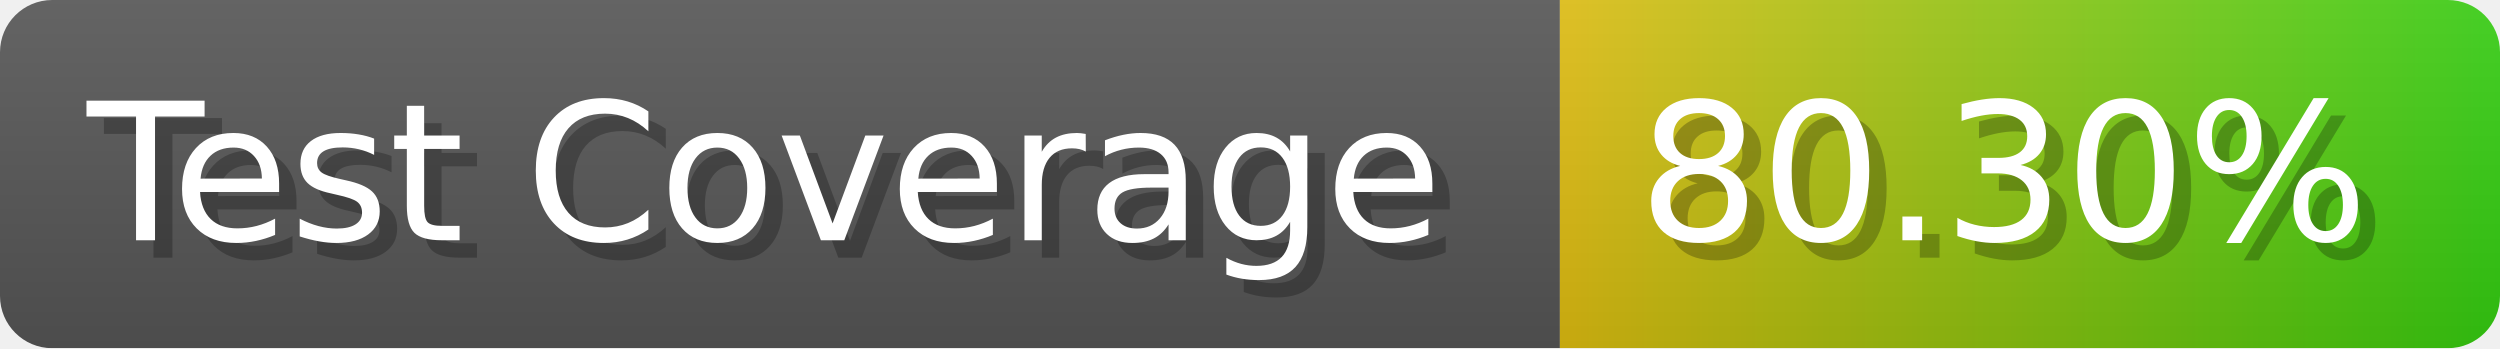
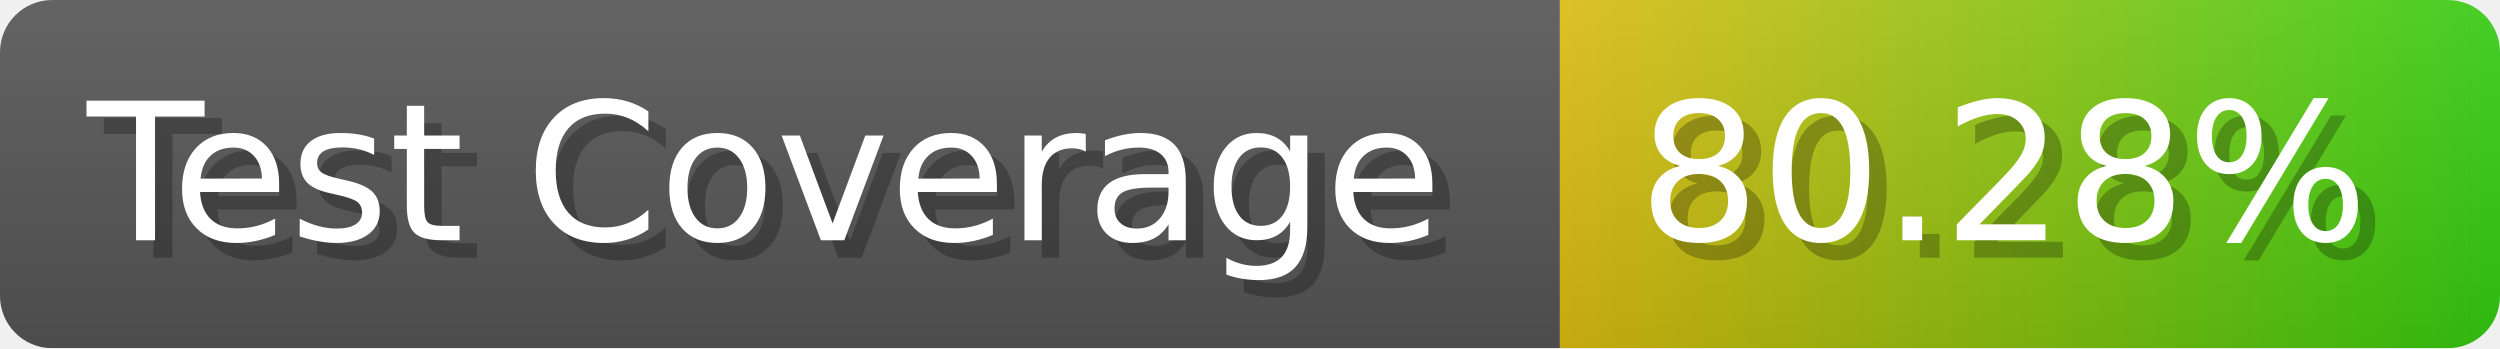
- <svg xmlns="http://www.w3.org/2000/svg" width="143.6" height="20" viewBox="0 0 1436 200" role="img" aria-label="Test Coverage: 80.30%">
+ <svg xmlns="http://www.w3.org/2000/svg" width="143.6" height="20" viewBox="0 0 1436 200" role="img" aria-label="Test Coverage: 80.28%">
  <linearGradient id="a" x2="0" y2="100%">
    <stop offset="0" stop-opacity=".1" stop-color="#EEE" />
    <stop offset="1" stop-opacity=".1" />
  </linearGradient>
  <mask id="m">
    <rect width="1436" height="200" rx="30" fill="#FFF" />
  </mask>
  <g mask="url(#m)">
    <rect width="896" height="200" fill="#555" />
    <rect width="540" height="200" fill="url(#x)" x="896" />
    <rect width="1436" height="200" fill="url(#a)" />
  </g>
  <g aria-hidden="true" fill="#fff" text-anchor="start" font-family="Verdana,DejaVu Sans,sans-serif" font-size="110">
    <text x="60" y="148" textLength="796" fill="#000" opacity="0.25">Test Coverage</text>
    <text x="50" y="138" textLength="796">Test Coverage</text>
-     <text x="951" y="148" textLength="440" fill="#000" opacity="0.25">80.30%</text>
-     <text x="941" y="138" textLength="440">80.30%</text>
+     <text x="951" y="148" textLength="440" fill="#000" opacity="0.25">80.28%</text>
+     <text x="941" y="138" textLength="440">80.28%</text>
  </g>
  <linearGradient id="x" x1="0%" y1="0%" x2="100%" y2="0%">
    <stop offset="0%" style="stop-color:#DB1" />
    <stop offset="100%" style="stop-color:#3C1" />
  </linearGradient>
</svg>
